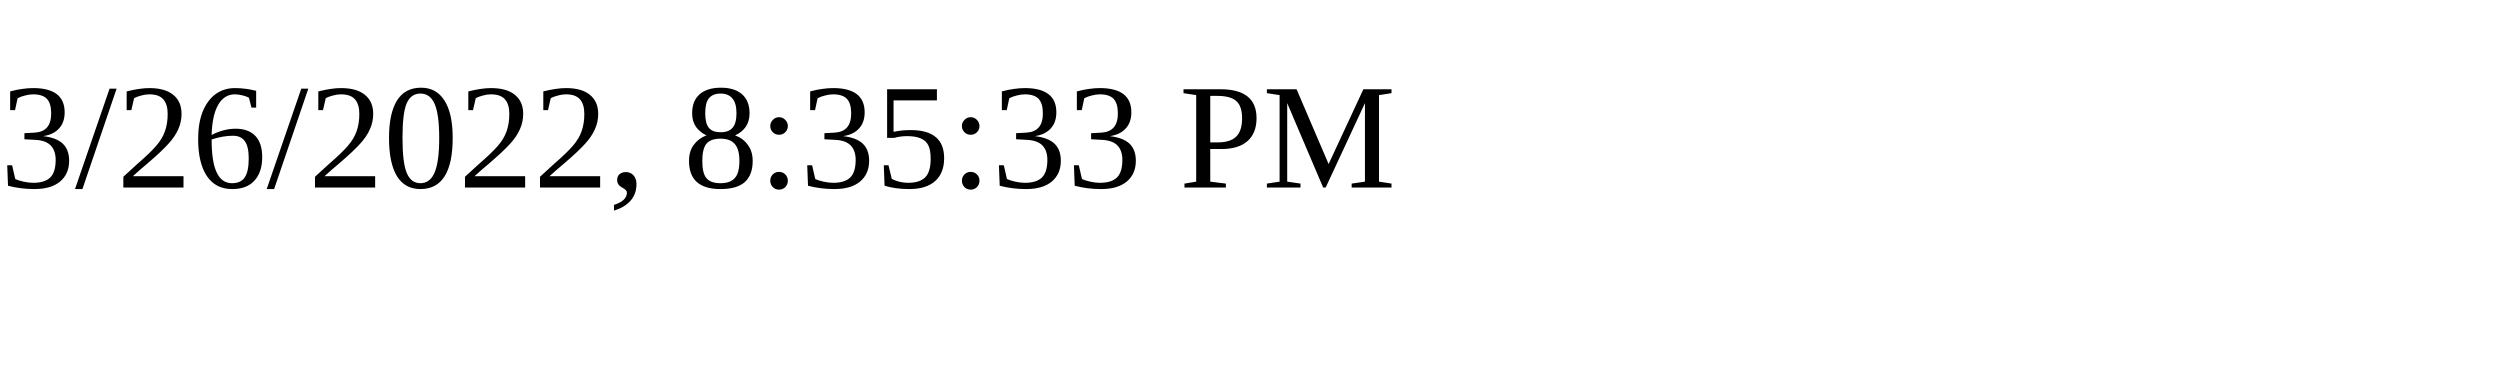
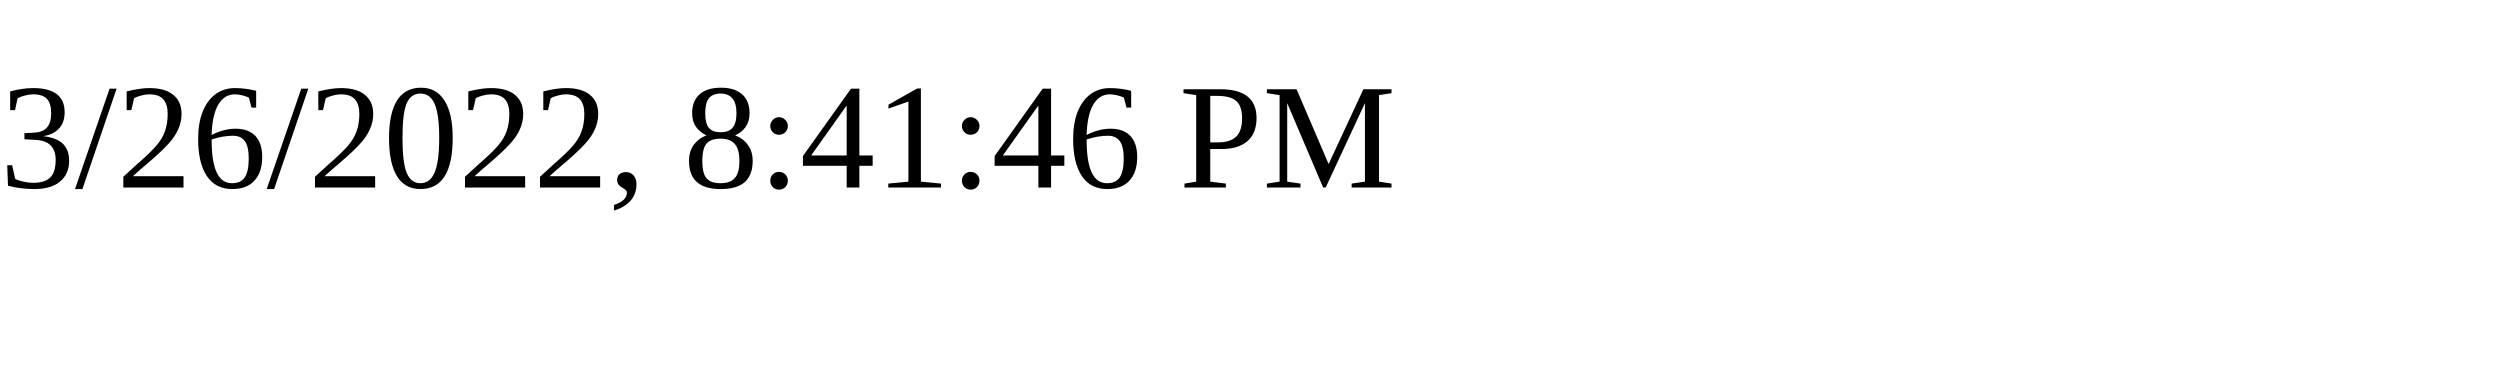
<svg xmlns="http://www.w3.org/2000/svg" height="30" width="200">
-   <text x="0" y="15">3/26/2022, 8:35:33 PM</text>
+   <text x="0" y="15">3/26/2022, 8:41:46 PM</text>
</svg>
